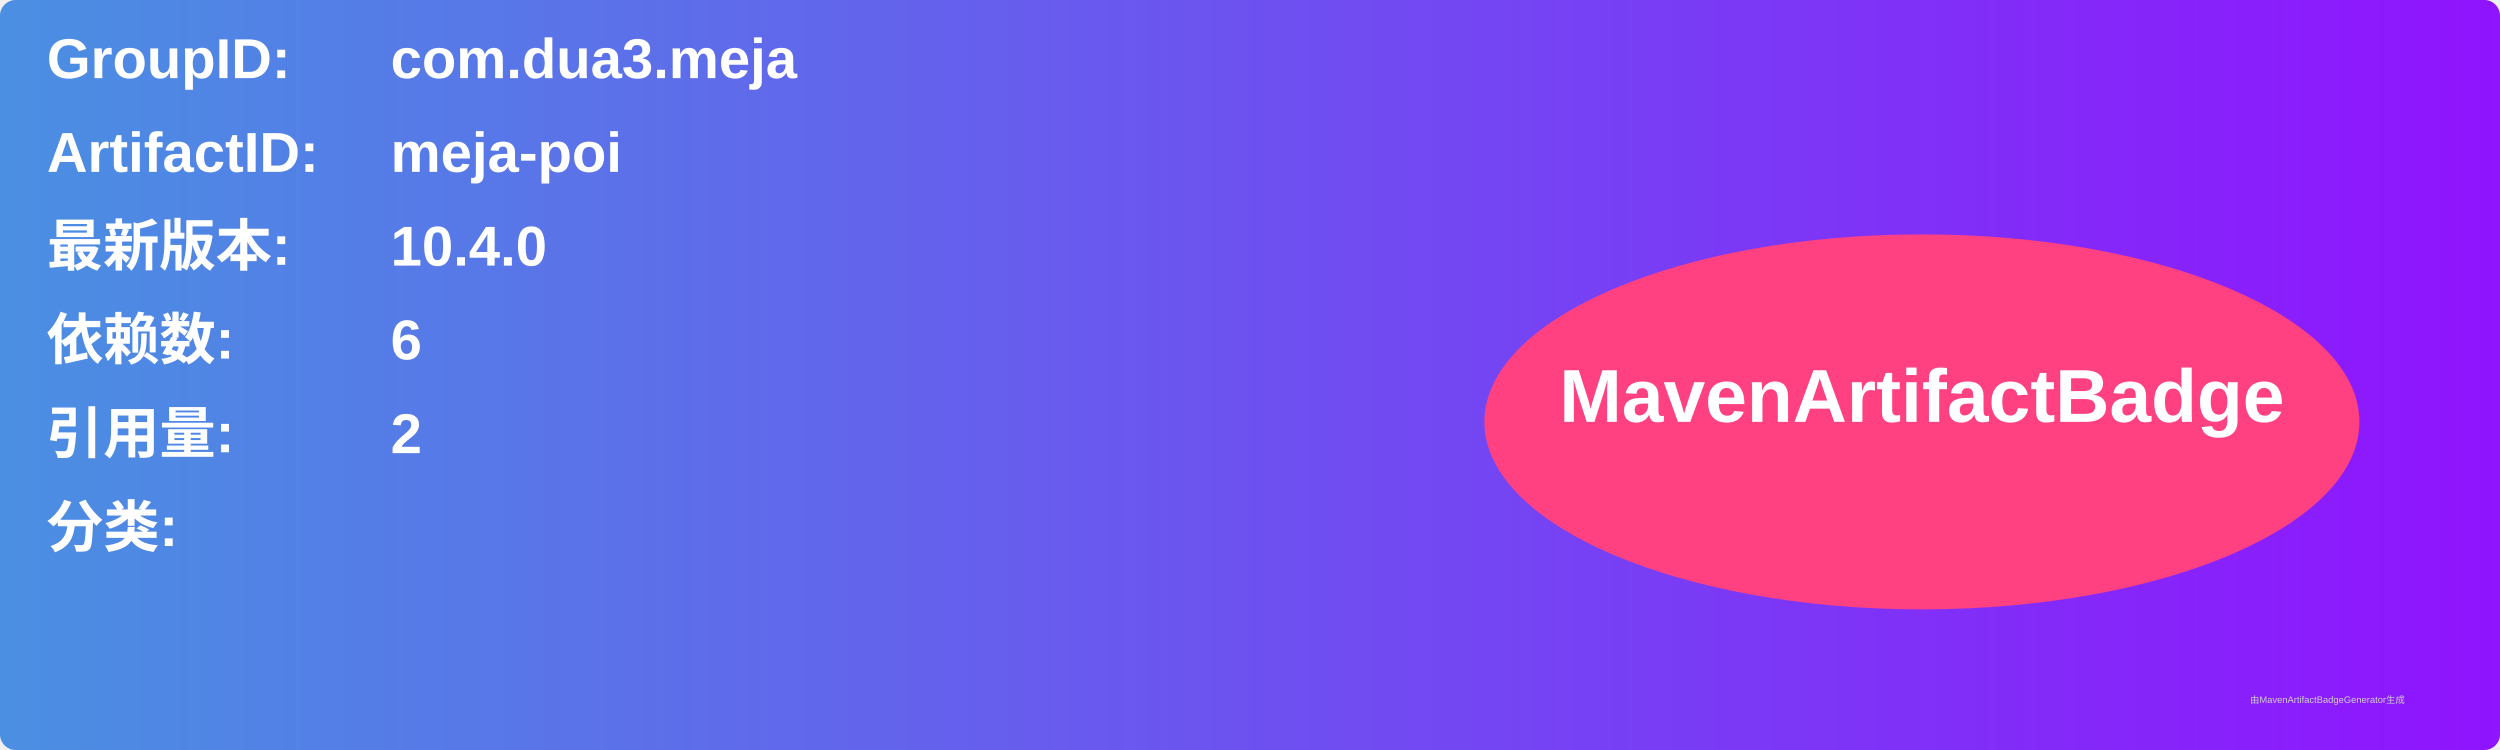
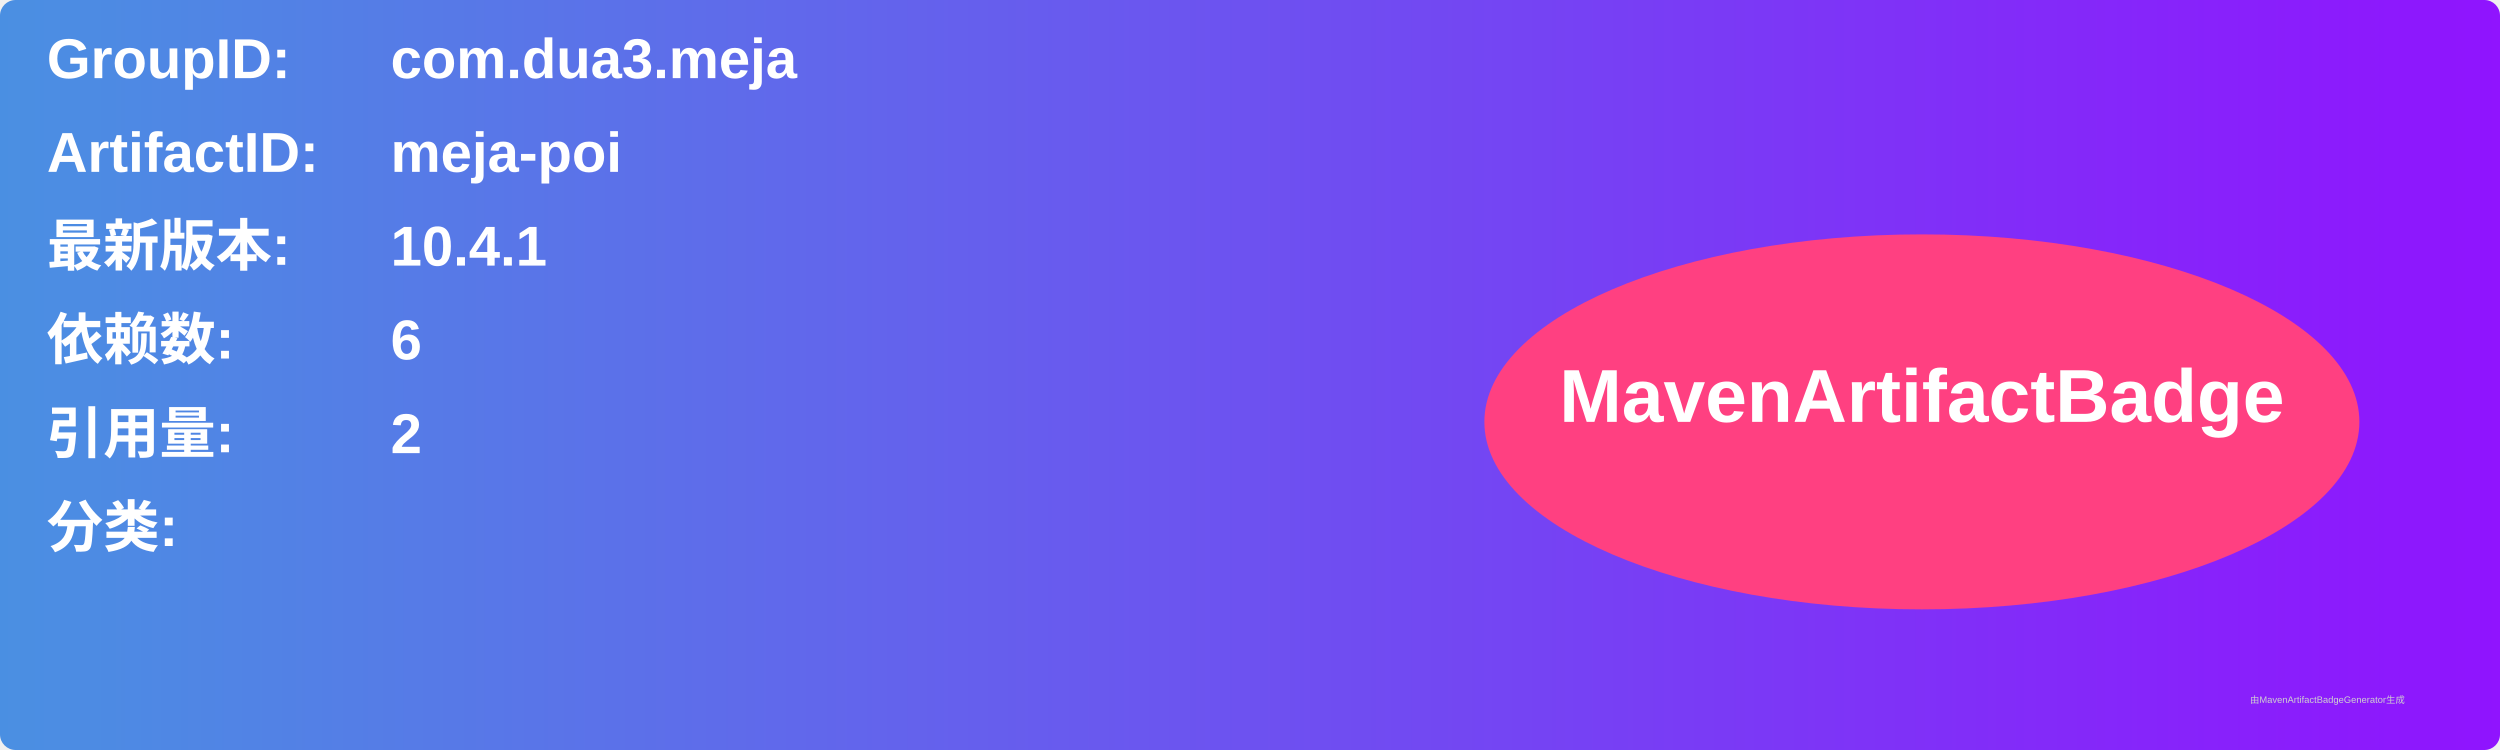
<svg xmlns="http://www.w3.org/2000/svg" width="800" height="240" viewBox="0 0 800 240">
  <linearGradient id="grad" x1="0%" y1="0%" x2="100%" y2="0%">
    <stop offset="0%" stop-color="#4a90e2" />
    <stop offset="100%" stop-color="#9013fe" />
  </linearGradient>
  <rect width="100%" height="100%" rx="5" ry="5" fill="url(#grad)" />
  <g transform="translate(15, 15)">
    <text x="0" y="10" font-family="Arial" font-size="18" fill="white" font-weight="bold" width="260">GroupID:</text>
    <text x="110" y="10" font-family="Arial" font-size="18" fill="white" font-weight="bold" width="460">com.dua3.meja</text>
    <text x="0" y="40" font-family="Arial" font-size="18" fill="white" font-weight="bold" width="260">ArtifactID:</text>
    <text x="110" y="40" font-family="Arial" font-size="18" fill="white" font-weight="bold" width="460">meja-poi</text>
    <text x="0" y="70" font-family="Arial" font-size="18" fill="white" font-weight="bold">最新版本:</text>
    <text x="110" y="70" font-family="Arial" font-size="18" fill="white" font-weight="bold">
-       <tspan font-weight="bold">10.4.0</tspan>
+       <tspan font-weight="bold">10.4.1</tspan>
    </text>
    <text x="0" y="100" font-family="Arial" font-size="18" fill="white" font-weight="bold">依赖数: </text>
    <text x="110" y="100" font-family="Arial" font-size="18" fill="white">
      <tspan font-weight="bold">6</tspan>
    </text>
    <text x="0" y="130" font-family="Arial" font-size="18" fill="white" font-weight="bold">引用量: </text>
    <text x="110" y="130" font-family="Arial" font-size="18" fill="white">
      <tspan font-weight="bold">2</tspan>
    </text>
    <text x="0" y="160" font-family="Arial" font-size="18" fill="white" font-weight="bold">分类:</text>
    <text x="10" y="190" font-family="Arial" font-size="10" fill="white">
      <tspan font-weight="bold" />
    </text>
    <ellipse cx="600" cy="120" rx="140" ry="60" fill="#ff4081" />
    <text x="600" y="120" text-anchor="middle" font-family="Arial" font-size="24" fill="white" font-weight="bold">MavenArtifactBadge</text>
  </g>
  <text x="720" y="225" font-family="Arial" font-size="3" fill="#d0d0d0">由MavenArtifactBadgeGenerator生成</text>
</svg>
